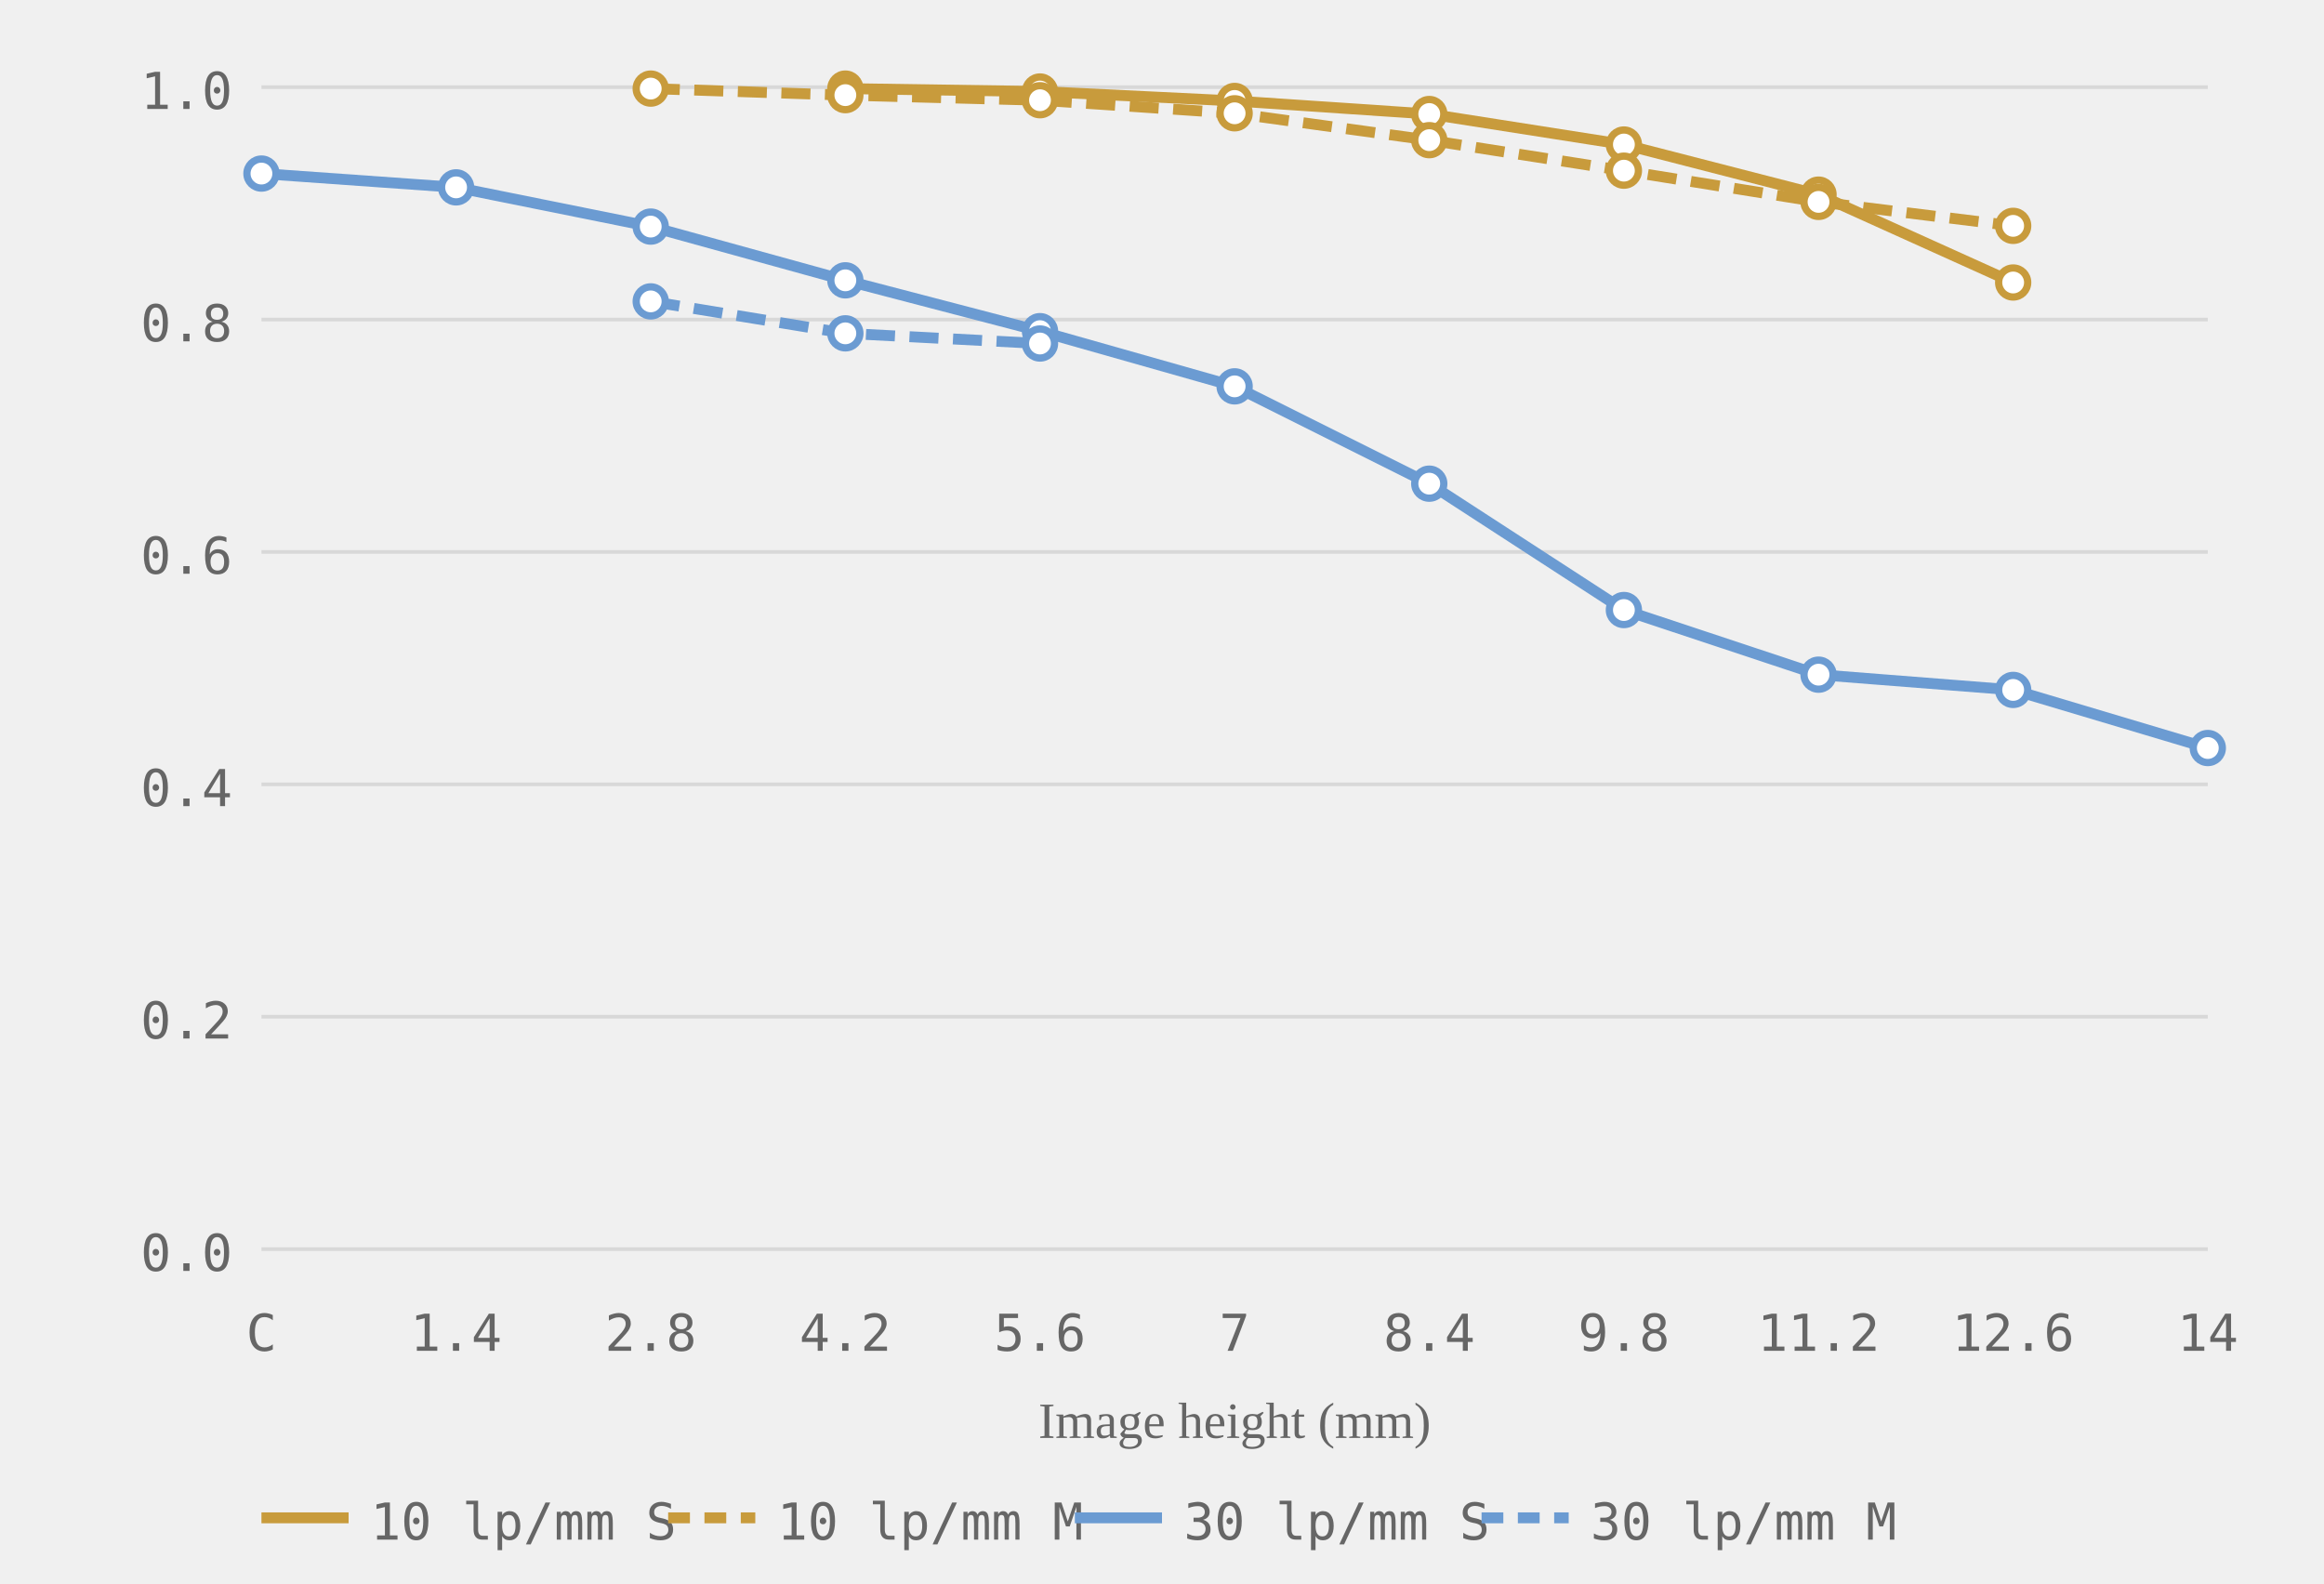
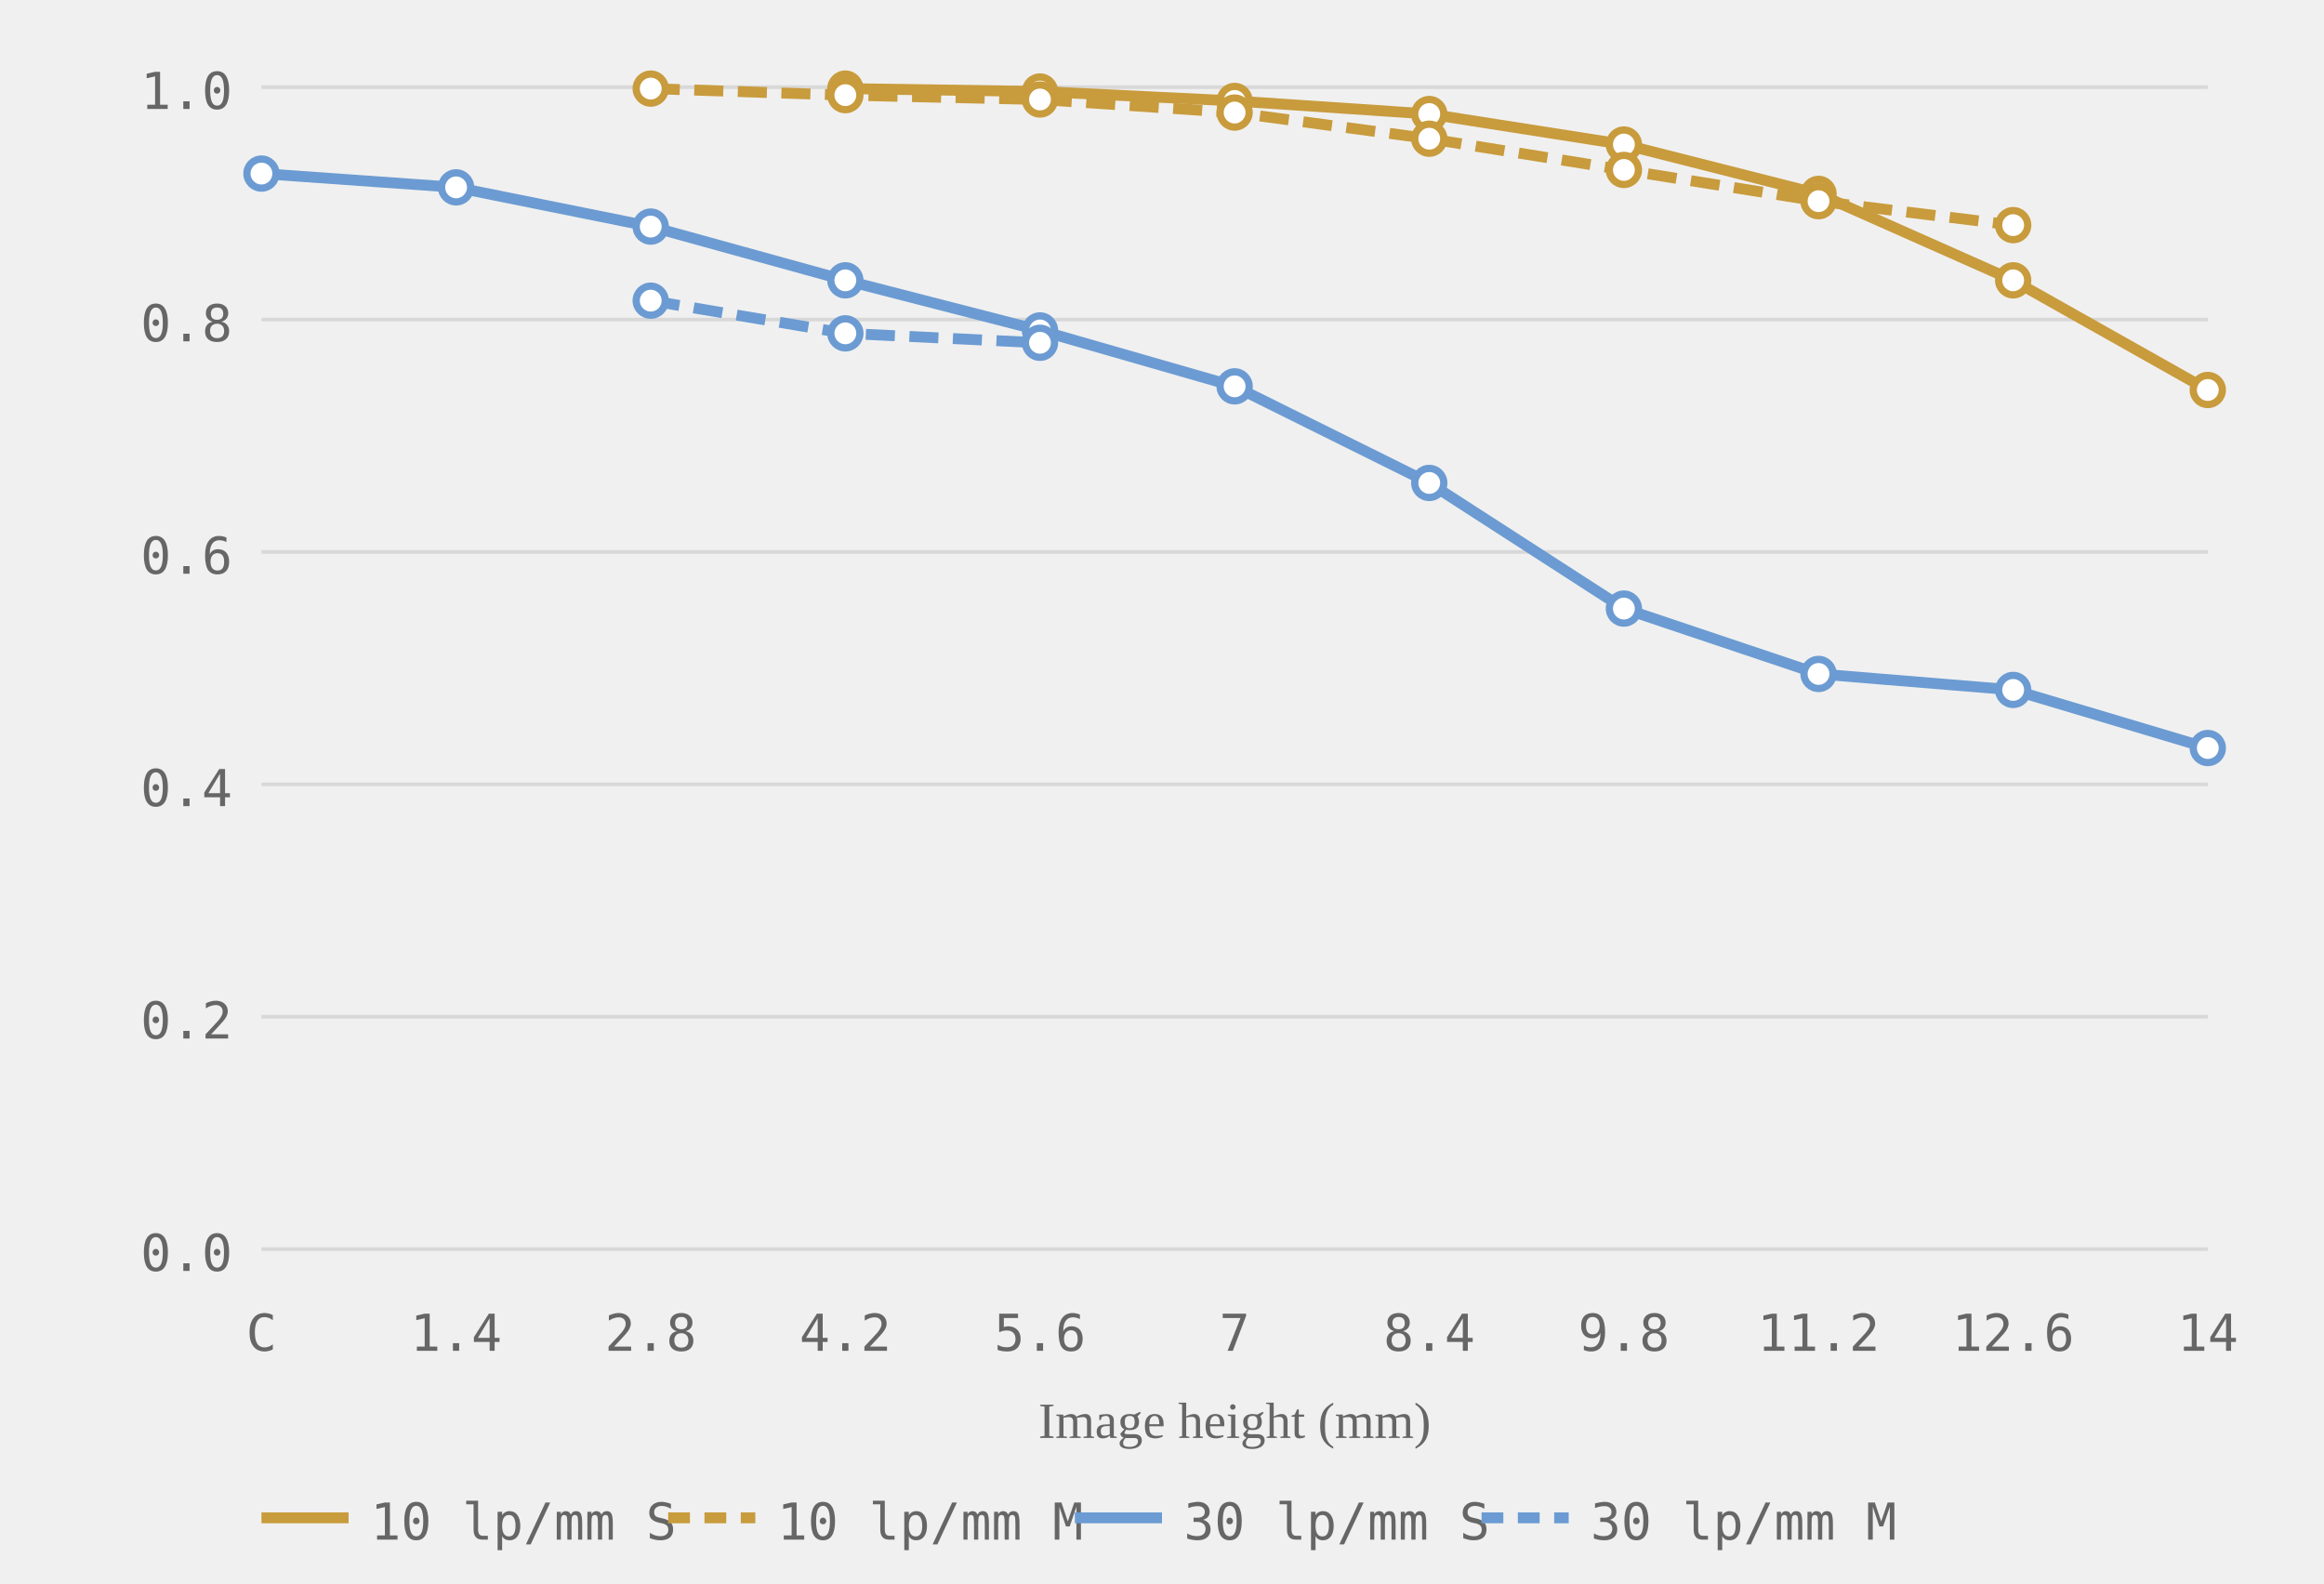
<svg xmlns="http://www.w3.org/2000/svg" viewBox="0 0 320 218" role="img" aria-label="MTF chart, generated from readings">
  <style>.grid-line { stroke: #d8d8d8; stroke-width: 0.5; }.axis-label { font-size: 7px; fill: #666666; font-family: ui-monospace, monospace; }.axis-y { text-anchor: end; }.axis-x { text-anchor: middle; }.axis-title { font-size: 7px; fill: #666666; text-anchor: middle; }.curve { fill: none; stroke-width: 1.5; }.curve-10 { stroke: #c89b3c; }.curve-30 { stroke: #6b9bd2; }.curve-m { stroke-dasharray: 4 2; }.dot { fill: white; stroke-width: 1; }.dot-10 { stroke: #c89b3c; }.dot-30 { stroke: #6b9bd2; }.legend-text { font-size: 7px; fill: #666666; font-family: ui-monospace, monospace; }</style>
  <line class="grid-line" x1="36" y1="172.0" x2="304" y2="172.0" />
  <line class="grid-line" x1="36" y1="140.0" x2="304" y2="140.0" />
  <line class="grid-line" x1="36" y1="108.0" x2="304" y2="108.0" />
  <line class="grid-line" x1="36" y1="76.0" x2="304" y2="76.0" />
  <line class="grid-line" x1="36" y1="44.0" x2="304" y2="44.0" />
  <line class="grid-line" x1="36" y1="12.0" x2="304" y2="12.0" />
  <text class="axis-label axis-y" x="32" y="175.0">0.0</text>
  <text class="axis-label axis-y" x="32" y="143.0">0.2</text>
  <text class="axis-label axis-y" x="32" y="111.0">0.4</text>
  <text class="axis-label axis-y" x="32" y="79.0">0.6</text>
  <text class="axis-label axis-y" x="32" y="47.0">0.8</text>
  <text class="axis-label axis-y" x="32" y="15.0">1.0</text>
  <text class="axis-label axis-x" x="36.0" y="186">C</text>
  <text class="axis-label axis-x" x="62.8" y="186">1.4</text>
  <text class="axis-label axis-x" x="89.6" y="186">2.8</text>
  <text class="axis-label axis-x" x="116.4" y="186">4.2</text>
  <text class="axis-label axis-x" x="143.2" y="186">5.6</text>
  <text class="axis-label axis-x" x="170.0" y="186">7</text>
  <text class="axis-label axis-x" x="196.8" y="186">8.4</text>
  <text class="axis-label axis-x" x="223.6" y="186">9.8</text>
  <text class="axis-label axis-x" x="250.4" y="186">11.2</text>
  <text class="axis-label axis-x" x="277.2" y="186">12.6</text>
  <text class="axis-label axis-x" x="304.0" y="186">14</text>
  <text class="axis-title" x="170.0" y="198">Image height (mm)</text>
-   <polyline class="curve curve-10" points="116.4,12.2 143.2,12.6 170.0,13.9 196.8,15.7 223.6,19.9 250.4,26.8 277.2,38.9" />
-   <polyline class="curve curve-10 curve-m" points="89.6,12.2 116.4,13.1 143.2,13.8 170.0,15.6 196.8,19.3 223.6,23.5 250.4,27.8 277.2,31.1" stroke-dasharray="4 2" />
-   <polyline class="curve curve-30" points="36.0,23.9 62.8,25.8 89.6,31.2 116.4,38.6 143.2,45.6 170.0,53.2 196.8,66.6 223.6,84.0 250.4,92.9 277.2,95.0 304.0,103.0" />
-   <polyline class="curve curve-30 curve-m" points="89.6,41.5 116.4,45.9 143.2,47.3" stroke-dasharray="4 2" />
+   <polyline class="curve curve-10" points="116.4,12.2 143.2,12.6 170.0,13.9 196.8,15.7 223.6,19.9 250.4,26.7 277.2,38.6 304.0,53.7" />
+   <polyline class="curve curve-10 curve-m" points="89.6,12.2 116.4,13.1 143.2,13.7 170.0,15.5 196.8,19.1 223.6,23.4 250.4,27.7 277.2,31.0" stroke-dasharray="4 2" />
+   <polyline class="curve curve-30" points="36.0,23.9 62.8,25.8 89.6,31.2 116.4,38.6 143.2,45.5 170.0,53.2 196.8,66.5 223.6,83.8 250.4,92.8 277.2,95.0 304.0,103.0" />
+   <polyline class="curve curve-30 curve-m" points="89.6,41.4 116.4,45.9 143.2,47.2" stroke-dasharray="4 2" />
  <circle class="dot dot-10" cx="116.4" cy="12.2" r="2" />
  <circle class="dot dot-10" cx="143.2" cy="12.6" r="2" />
  <circle class="dot dot-10" cx="170.0" cy="13.9" r="2" />
  <circle class="dot dot-10" cx="196.8" cy="15.7" r="2" />
  <circle class="dot dot-10" cx="223.6" cy="19.9" r="2" />
-   <circle class="dot dot-10" cx="250.4" cy="26.8" r="2" />
-   <circle class="dot dot-10" cx="277.2" cy="38.9" r="2" />
+   <circle class="dot dot-10" cx="250.4" cy="26.7" r="2" />
+   <circle class="dot dot-10" cx="277.2" cy="38.6" r="2" />
+   <circle class="dot dot-10" cx="304.0" cy="53.7" r="2" />
  <circle class="dot dot-10" cx="89.6" cy="12.2" r="2" />
  <circle class="dot dot-10" cx="116.4" cy="13.1" r="2" />
-   <circle class="dot dot-10" cx="143.2" cy="13.8" r="2" />
-   <circle class="dot dot-10" cx="170.0" cy="15.6" r="2" />
-   <circle class="dot dot-10" cx="196.8" cy="19.3" r="2" />
-   <circle class="dot dot-10" cx="223.6" cy="23.5" r="2" />
-   <circle class="dot dot-10" cx="250.4" cy="27.8" r="2" />
-   <circle class="dot dot-10" cx="277.2" cy="31.1" r="2" />
+   <circle class="dot dot-10" cx="143.2" cy="13.7" r="2" />
+   <circle class="dot dot-10" cx="170.0" cy="15.5" r="2" />
+   <circle class="dot dot-10" cx="196.8" cy="19.1" r="2" />
+   <circle class="dot dot-10" cx="223.6" cy="23.4" r="2" />
+   <circle class="dot dot-10" cx="250.4" cy="27.7" r="2" />
+   <circle class="dot dot-10" cx="277.2" cy="31.0" r="2" />
  <circle class="dot dot-30" cx="36.0" cy="23.9" r="2" />
  <circle class="dot dot-30" cx="62.8" cy="25.8" r="2" />
  <circle class="dot dot-30" cx="89.6" cy="31.2" r="2" />
  <circle class="dot dot-30" cx="116.4" cy="38.6" r="2" />
-   <circle class="dot dot-30" cx="143.2" cy="45.6" r="2" />
+   <circle class="dot dot-30" cx="143.2" cy="45.5" r="2" />
  <circle class="dot dot-30" cx="170.0" cy="53.2" r="2" />
-   <circle class="dot dot-30" cx="196.8" cy="66.6" r="2" />
-   <circle class="dot dot-30" cx="223.6" cy="84.0" r="2" />
-   <circle class="dot dot-30" cx="250.4" cy="92.9" r="2" />
+   <circle class="dot dot-30" cx="196.8" cy="66.5" r="2" />
+   <circle class="dot dot-30" cx="223.6" cy="83.8" r="2" />
+   <circle class="dot dot-30" cx="250.4" cy="92.8" r="2" />
  <circle class="dot dot-30" cx="277.2" cy="95.0" r="2" />
  <circle class="dot dot-30" cx="304.0" cy="103.0" r="2" />
-   <circle class="dot dot-30" cx="89.6" cy="41.5" r="2" />
+   <circle class="dot dot-30" cx="89.6" cy="41.4" r="2" />
  <circle class="dot dot-30" cx="116.4" cy="45.9" r="2" />
-   <circle class="dot dot-30" cx="143.2" cy="47.3" r="2" />
+   <circle class="dot dot-30" cx="143.2" cy="47.2" r="2" />
  <line x1="36" y1="209" x2="48" y2="209" stroke="#c89b3c" stroke-width="1.5" />
  <text class="legend-text" x="51" y="212">10 lp/mm S</text>
  <line x1="92" y1="209" x2="104" y2="209" stroke="#c89b3c" stroke-width="1.5" stroke-dasharray="3 2" />
  <text class="legend-text" x="107" y="212">10 lp/mm M</text>
  <line x1="148" y1="209" x2="160" y2="209" stroke="#6b9bd2" stroke-width="1.5" />
  <text class="legend-text" x="163" y="212">30 lp/mm S</text>
  <line x1="204" y1="209" x2="216" y2="209" stroke="#6b9bd2" stroke-width="1.5" stroke-dasharray="3 2" />
  <text class="legend-text" x="219" y="212">30 lp/mm M</text>
</svg>
